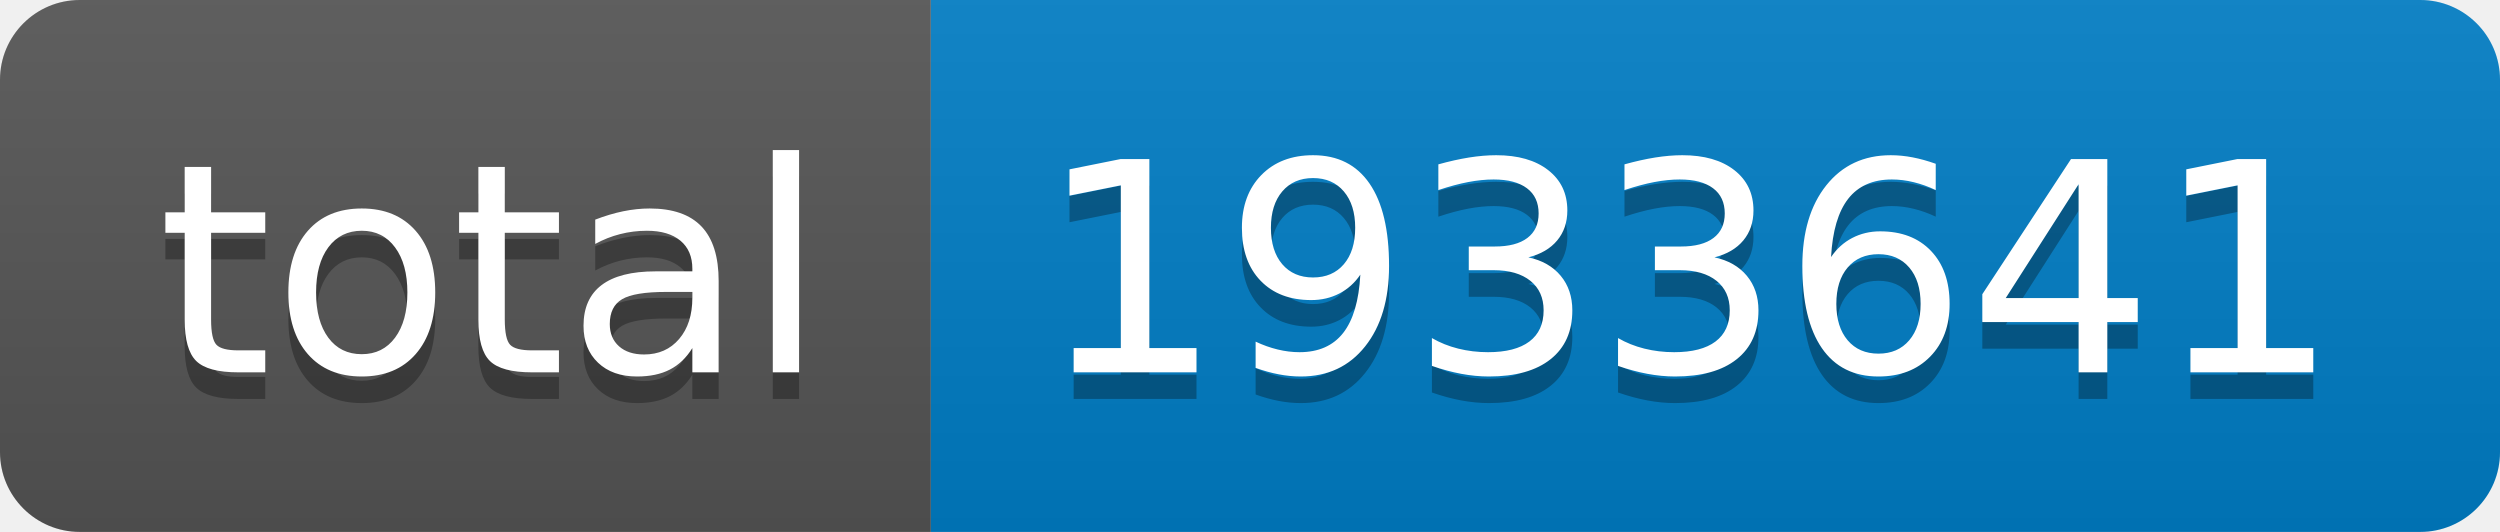
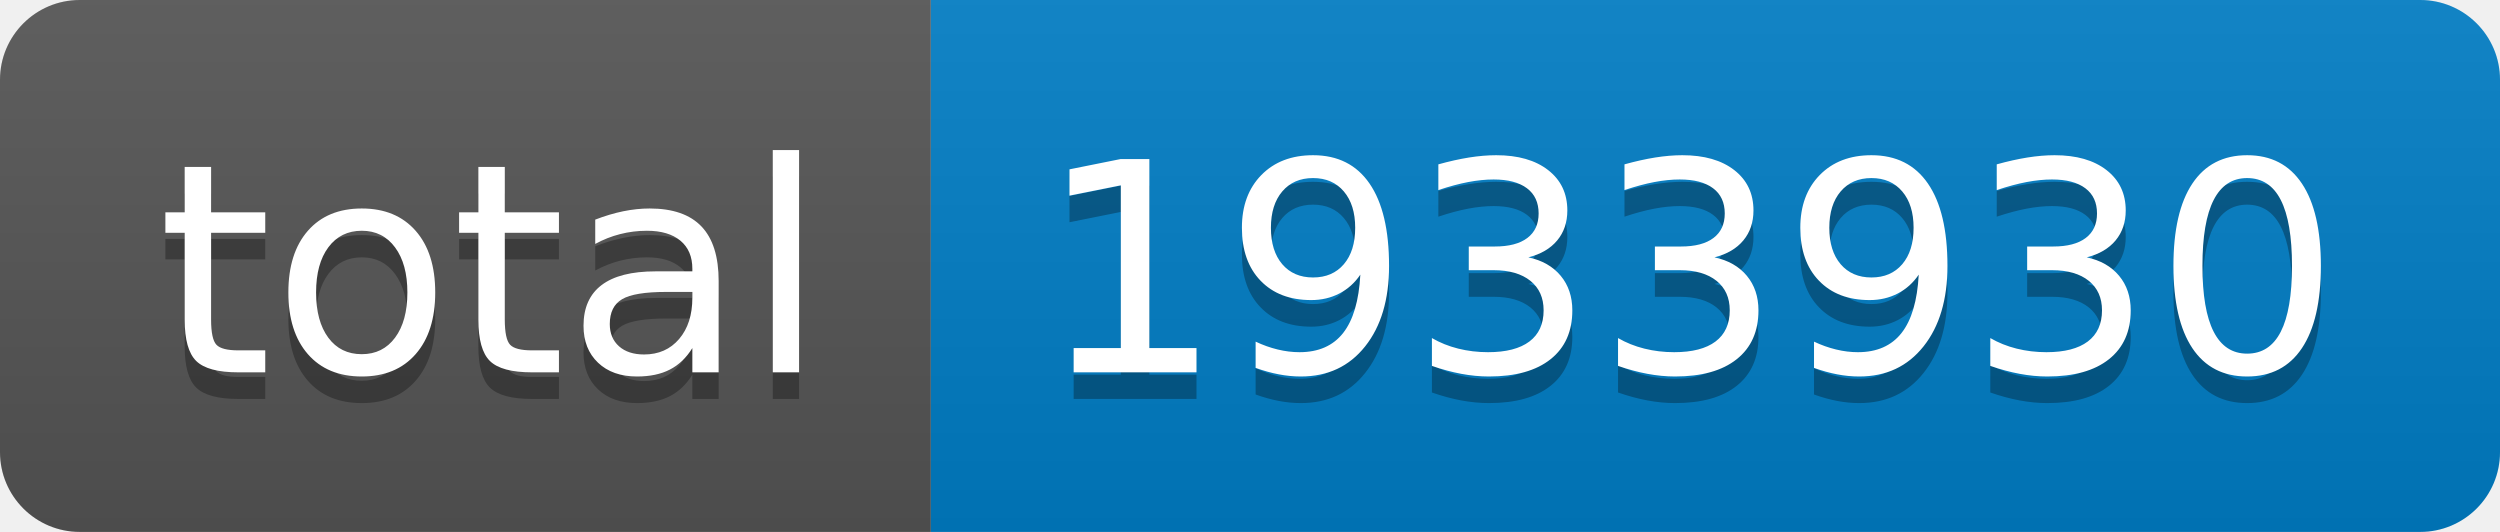
- <svg xmlns="http://www.w3.org/2000/svg" width="94" height="20" role="img" aria-label="total: 1933641">
+ <svg xmlns="http://www.w3.org/2000/svg" width="94" height="20" role="img" aria-label="total: 1933930">
  <linearGradient id="s" x2="0" y2="100%">
    <stop offset="0" stop-color="#bbb" stop-opacity=".1" />
    <stop offset="1" stop-opacity=".1" />
  </linearGradient>
  <clipPath id="r">
    <rect width="94" height="20" rx="3" fill="#fff" />
  </clipPath>
  <g clip-path="url(#r)">
    <rect width="35" height="20" fill="#555" />
    <rect x="35" width="59" height="20" fill="#007ec6" />
    <rect width="94" height="20" fill="url(#s)" />
  </g>
  <g fill="#fff" text-anchor="middle" font-family="Verdana,Geneva,DejaVu Sans,sans-serif" text-rendering="geometricPrecision" font-size="110">
    <text aria-hidden="true" x="185" y="150" fill="#010101" fill-opacity=".3" transform="scale(.1)" textLength="250">total</text>
    <text x="185" y="140" transform="scale(.1)" fill="#fff" textLength="250">total</text>
-     <text aria-hidden="true" x="635" y="150" fill="#010101" fill-opacity=".3" transform="scale(.1)" textLength="490">1933641</text>
-     <text x="635" y="140" transform="scale(.1)" fill="#fff" textLength="490">1933641</text>
+     <text aria-hidden="true" x="635" y="150" fill="#010101" fill-opacity=".3" transform="scale(.1)" textLength="490">1933930</text>
+     <text x="635" y="140" transform="scale(.1)" fill="#fff" textLength="490">1933930</text>
  </g>
</svg>
